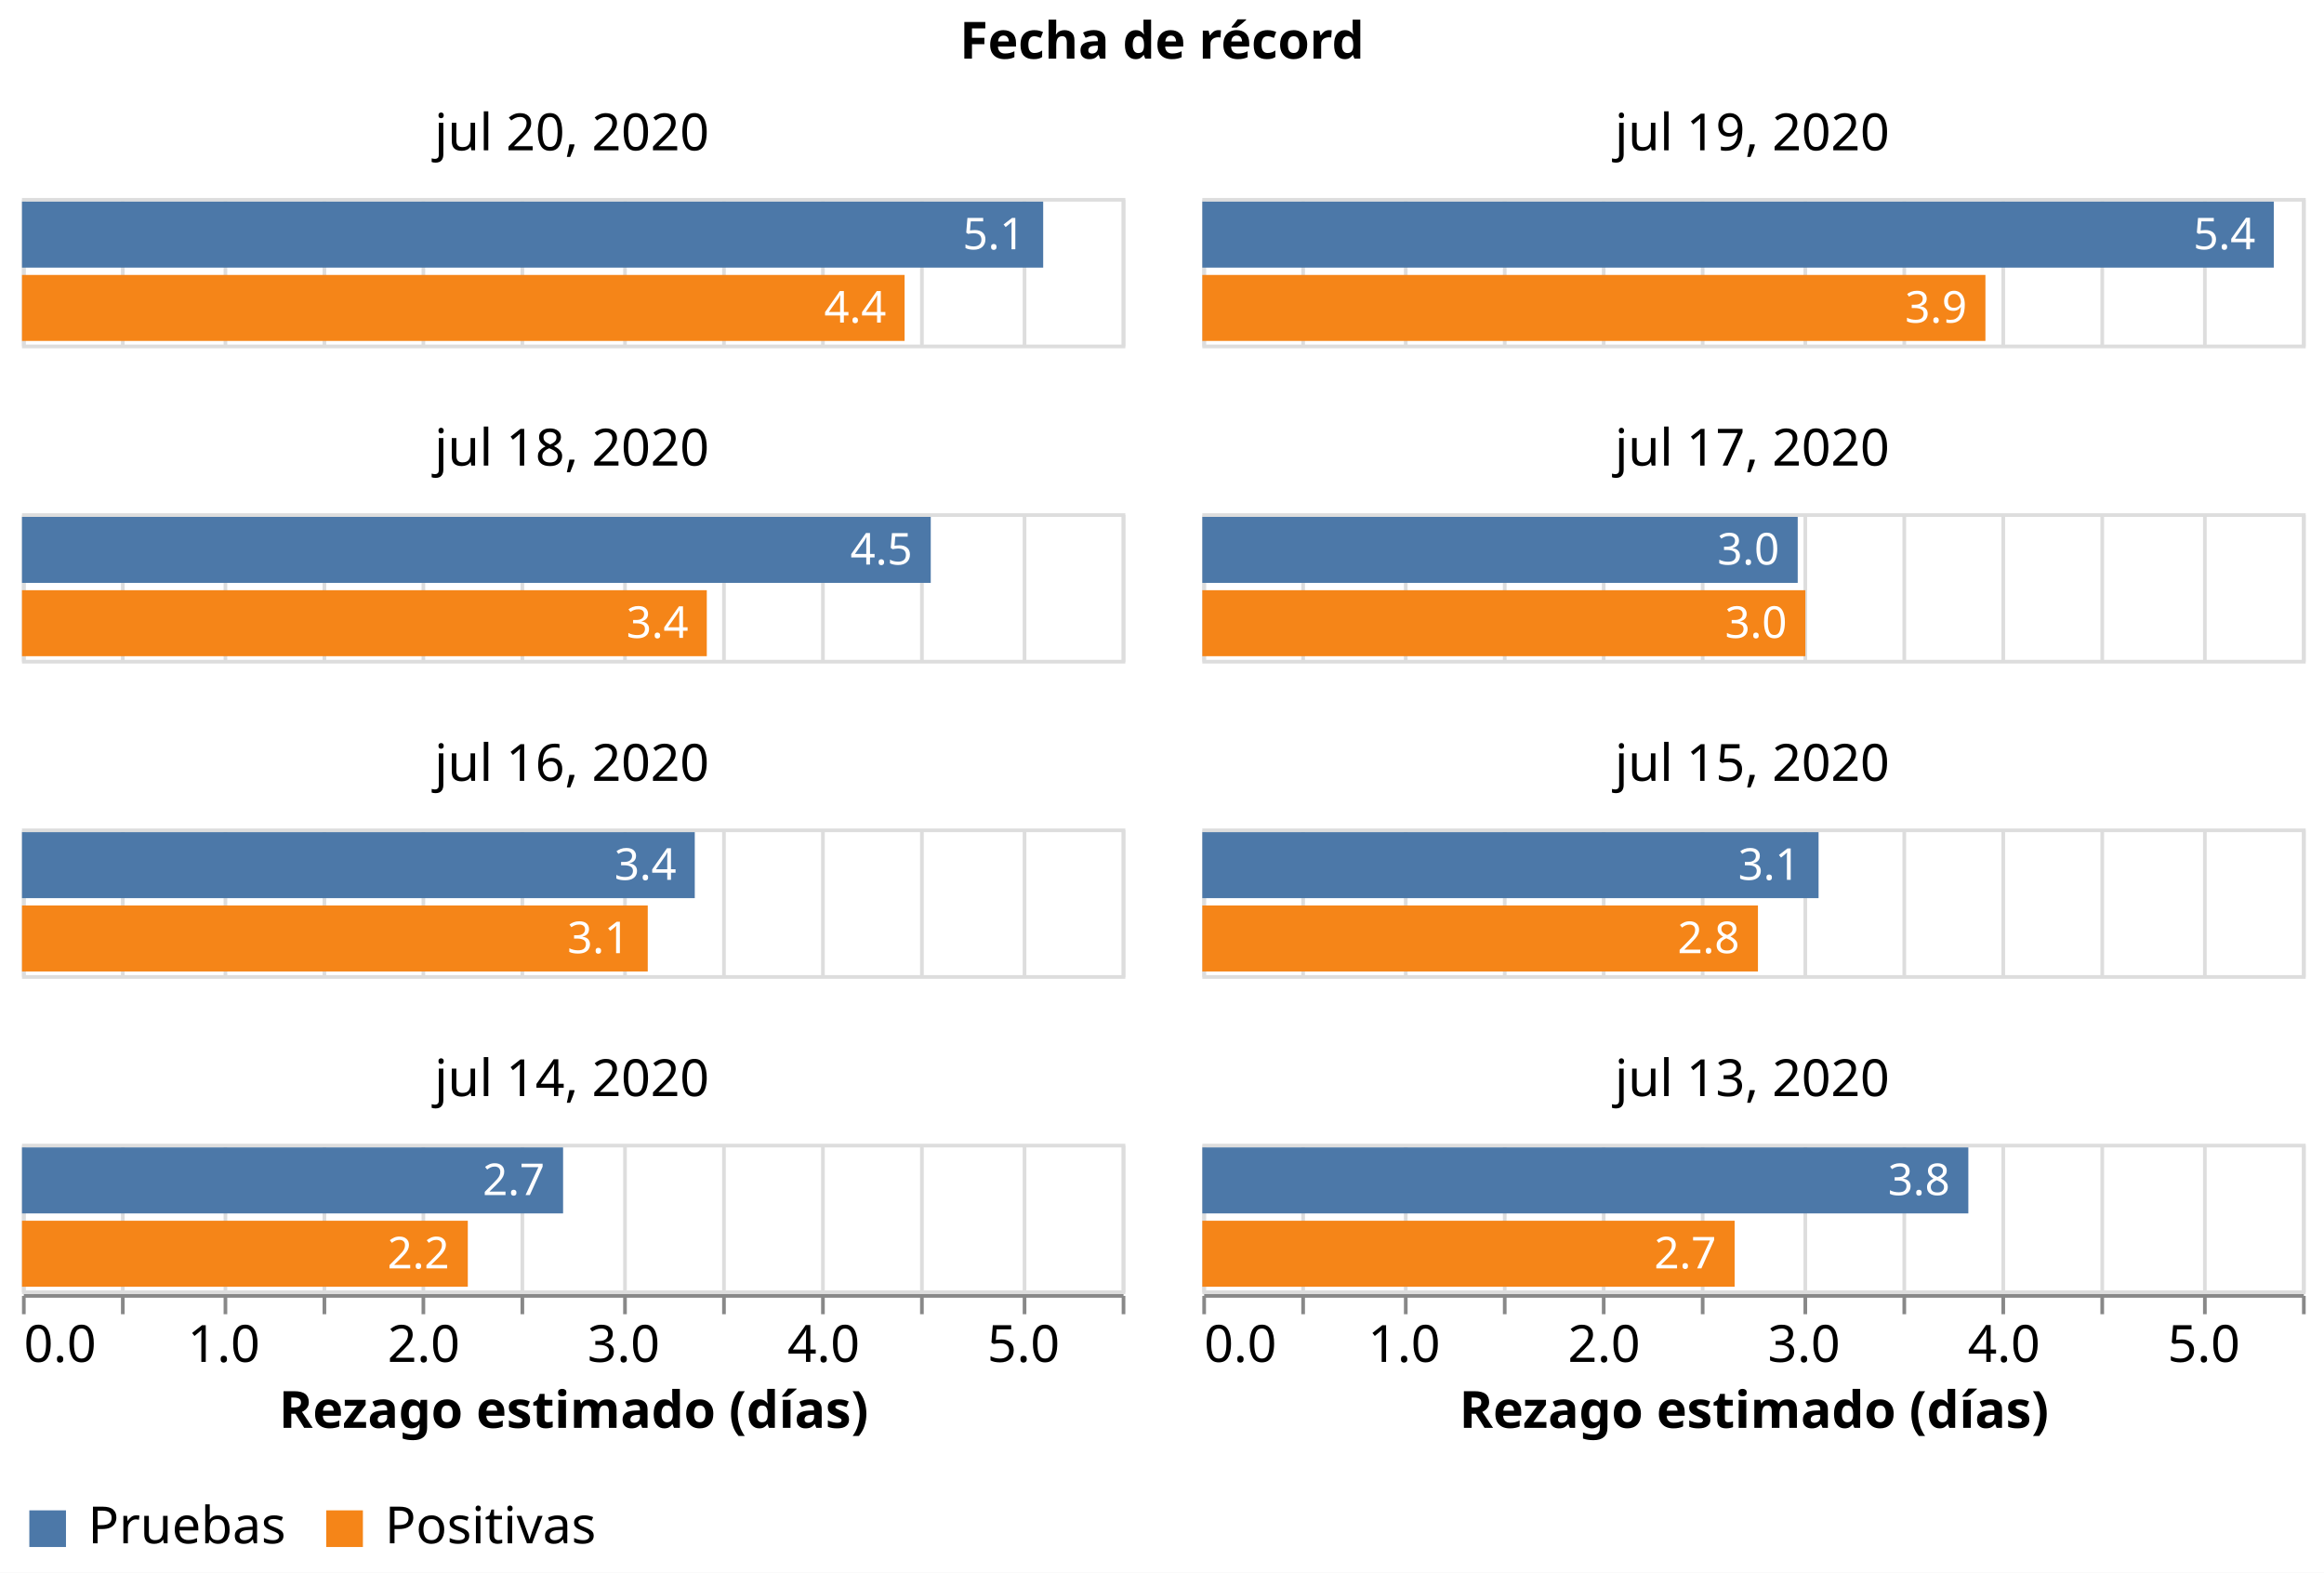
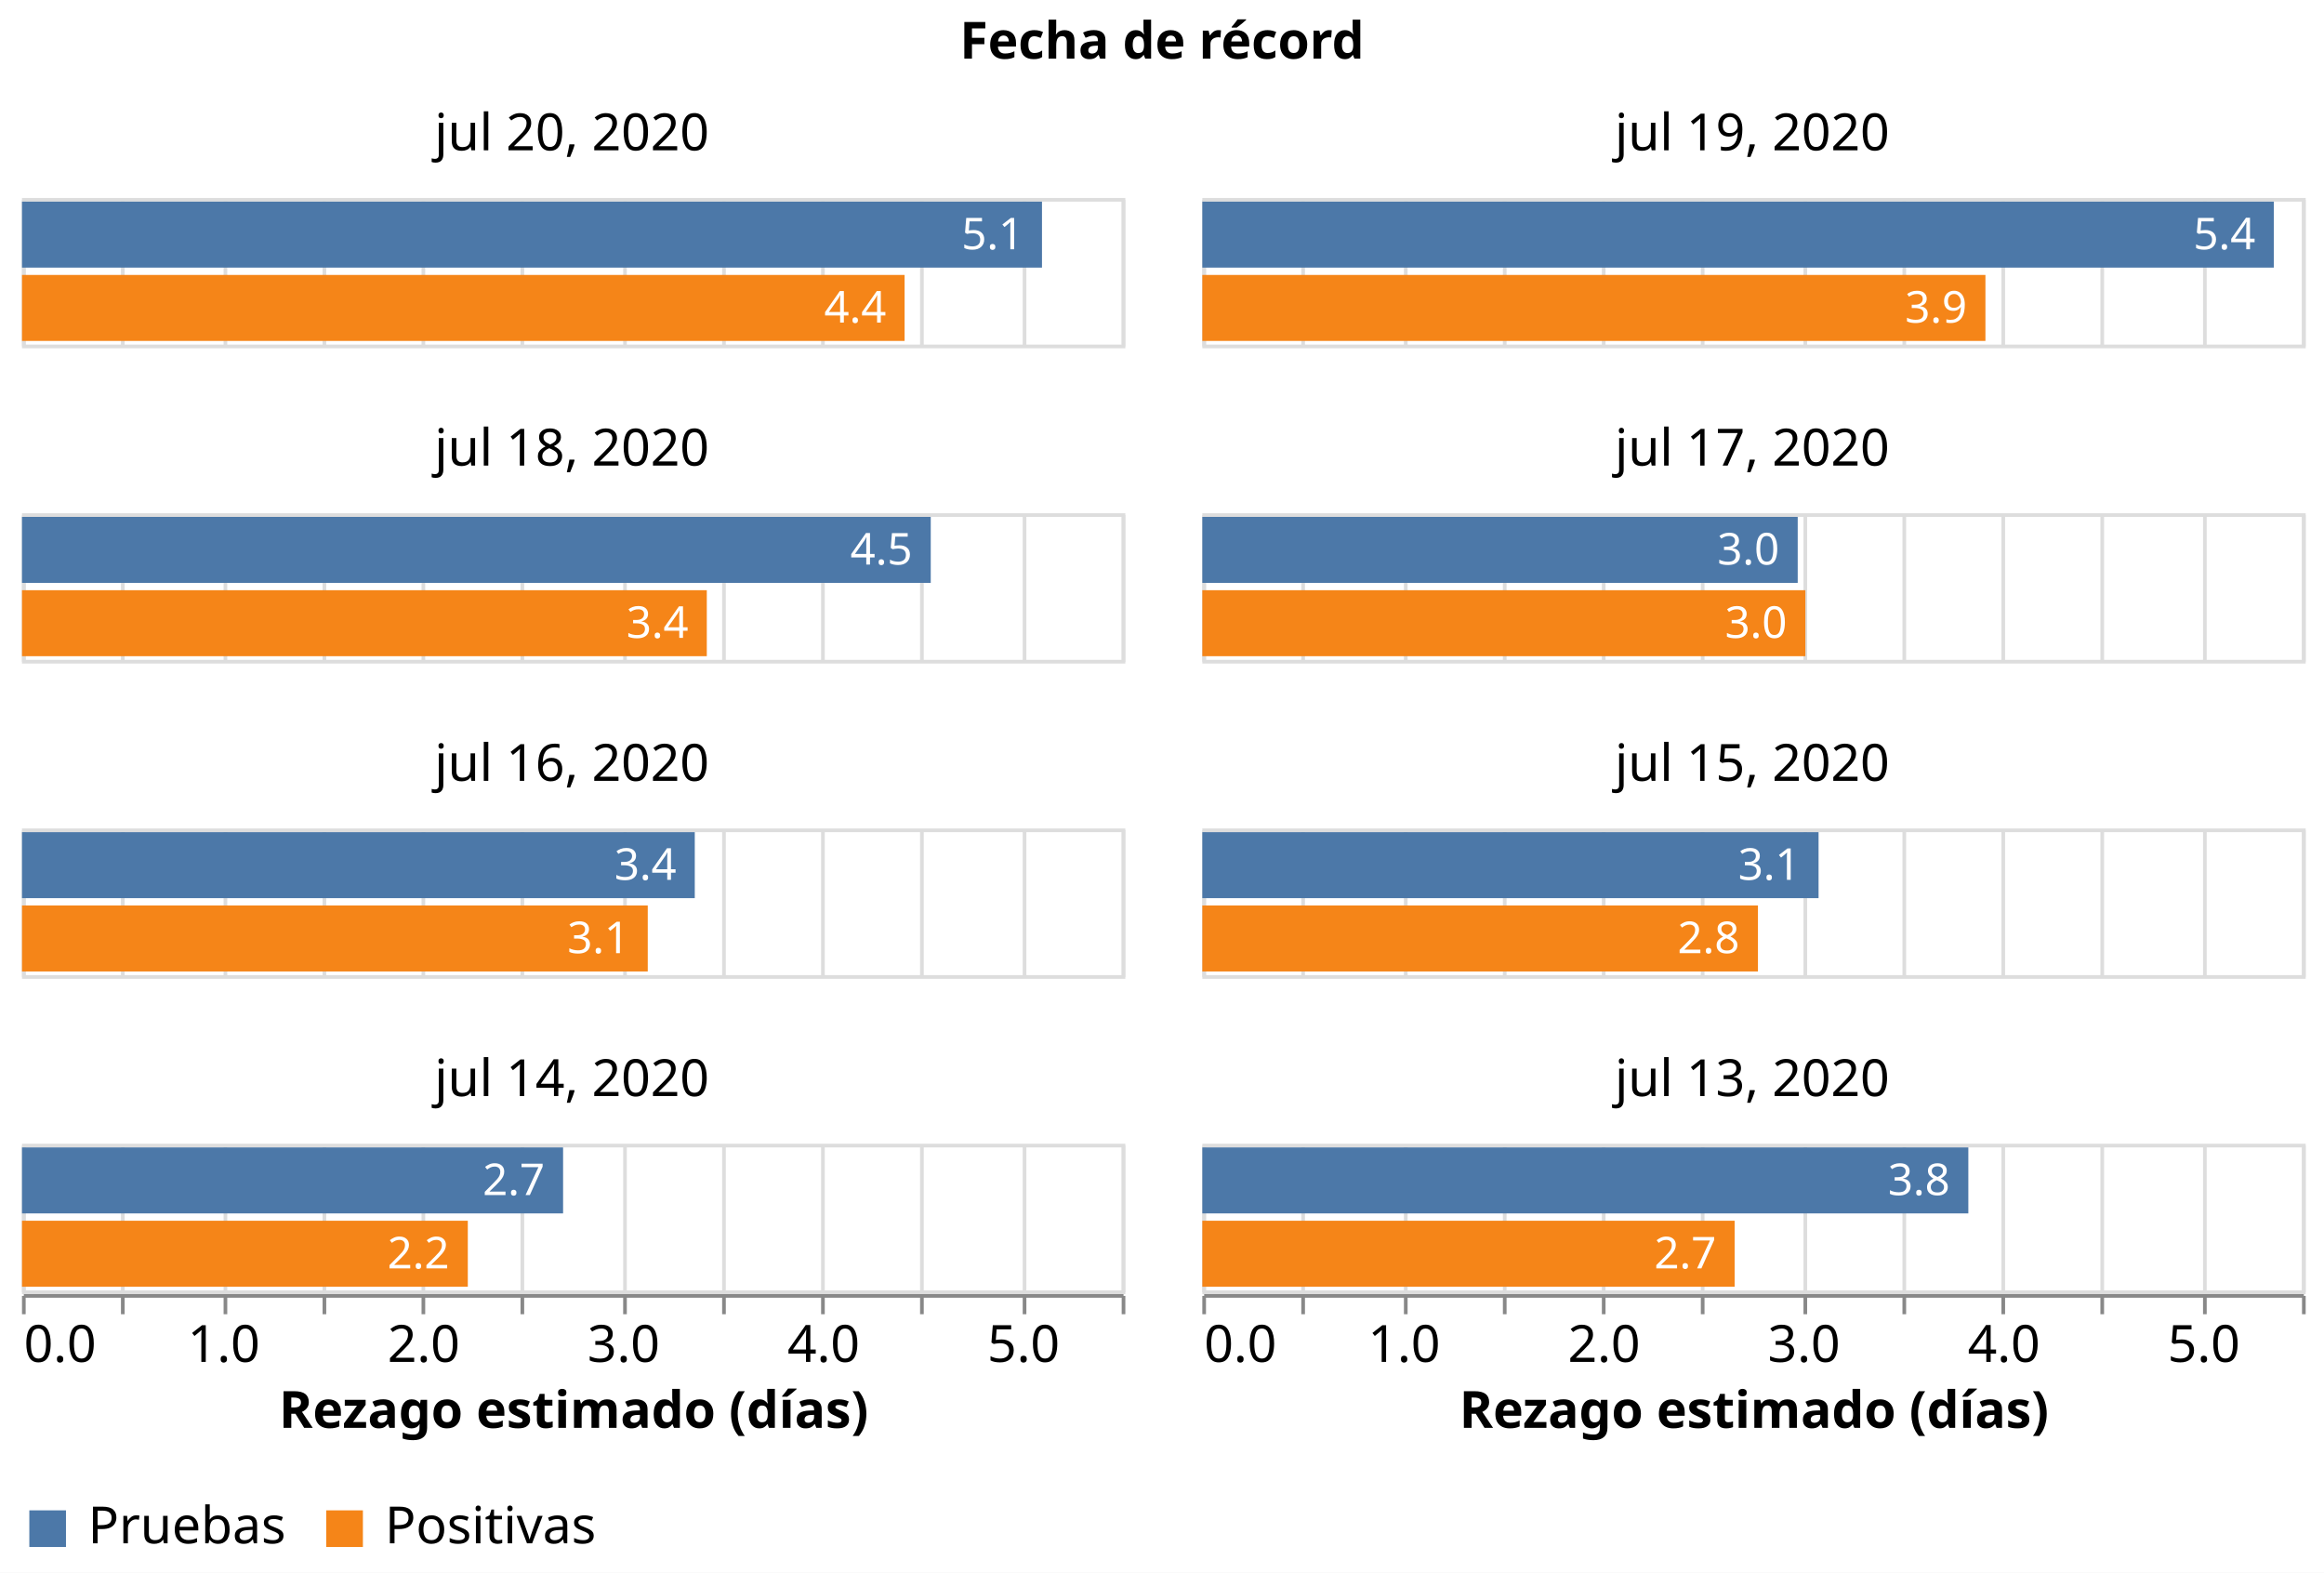
<svg xmlns="http://www.w3.org/2000/svg" class="marks" width="634" height="429" viewBox="0 0 634 429" version="1.1">
  <rect width="634" height="429" style="fill: white;" />
  <g transform="translate(6,54)">
    <g class="mark-group role-frame root">
      <g transform="translate(0,0)">
        <path class="background" d="M0,0h0v0h0Z" style="fill: none;" />
        <g>
          <g class="mark-group role-column-title facet-title">
            <g transform="translate(311,-25)">
              <path class="background" d="M0,0h0v0h0Z" style="fill: none;" />
              <g>
                <g class="mark-group role-title">
                  <g transform="translate(0,-24)">
                    <path class="background" d="M0,0h0v0h0Z" style="pointer-events: none; fill: none;" />
                    <g>
                      <g class="mark-text role-title-text" style="pointer-events: none;">
                        <text text-anchor="middle" transform="translate(0,11)" style="font-family: sans-serif; font-size: 14px; font-weight: bold; fill: #000; opacity: 1;">Fecha de récord</text>
                      </g>
                    </g>
                    <path class="foreground" d="" style="pointer-events: none; display: none; fill: none;" />
                  </g>
                </g>
              </g>
              <path class="foreground" d="" style="display: none; fill: none;" />
            </g>
          </g>
          <g class="mark-group role-column-footer column_footer">
            <g transform="translate(0,299)">
              <path class="background" d="M0,0h300v0h-300Z" style="fill: none;" />
              <g>
                <g class="mark-group role-axis">
                  <g transform="translate(0.5,0.5)">
                    <path class="background" d="M0,0h0v0h0Z" style="pointer-events: none; fill: none;" />
                    <g>
                      <g class="mark-rule role-axis-tick" style="pointer-events: none;">
                        <line transform="translate(0,0)" x2="0" y2="5" style="fill: none; stroke: #888; stroke-width: 1; opacity: 1;" />
                        <line transform="translate(27,0)" x2="0" y2="5" style="fill: none; stroke: #888; stroke-width: 1; opacity: 1;" />
                        <line transform="translate(55,0)" x2="0" y2="5" style="fill: none; stroke: #888; stroke-width: 1; opacity: 1;" />
                        <line transform="translate(82,0)" x2="0" y2="5" style="fill: none; stroke: #888; stroke-width: 1; opacity: 1;" />
                        <line transform="translate(109,0)" x2="0" y2="5" style="fill: none; stroke: #888; stroke-width: 1; opacity: 1;" />
                        <line transform="translate(136,0)" x2="0" y2="5" style="fill: none; stroke: #888; stroke-width: 1; opacity: 1;" />
                        <line transform="translate(164,0)" x2="0" y2="5" style="fill: none; stroke: #888; stroke-width: 1; opacity: 1;" />
                        <line transform="translate(191,0)" x2="0" y2="5" style="fill: none; stroke: #888; stroke-width: 1; opacity: 1;" />
                        <line transform="translate(218,0)" x2="0" y2="5" style="fill: none; stroke: #888; stroke-width: 1; opacity: 1;" />
                        <line transform="translate(245,0)" x2="0" y2="5" style="fill: none; stroke: #888; stroke-width: 1; opacity: 1;" />
                        <line transform="translate(273,0)" x2="0" y2="5" style="fill: none; stroke: #888; stroke-width: 1; opacity: 1;" />
                        <line transform="translate(300,0)" x2="0" y2="5" style="fill: none; stroke: #888; stroke-width: 1; opacity: 1;" />
                      </g>
                      <g class="mark-text role-axis-label" style="pointer-events: none;">
                        <text text-anchor="start" transform="translate(0,18)" style="font-family: sans-serif; font-size: 14px; fill: #000; opacity: 1;">0.0</text>
                        <text text-anchor="middle" transform="translate(27.27273,18)" style="font-family: sans-serif; font-size: 14px; fill: #000; opacity: 0;">0.5</text>
                        <text text-anchor="middle" transform="translate(54.54545,18)" style="font-family: sans-serif; font-size: 14px; fill: #000; opacity: 1;">1.0</text>
                        <text text-anchor="middle" transform="translate(81.81818,18)" style="font-family: sans-serif; font-size: 14px; fill: #000; opacity: 0;">1.5</text>
                        <text text-anchor="middle" transform="translate(109.0909,18)" style="font-family: sans-serif; font-size: 14px; fill: #000; opacity: 1;">2.0</text>
                        <text text-anchor="middle" transform="translate(136.3636,18)" style="font-family: sans-serif; font-size: 14px; fill: #000; opacity: 0;">2.5</text>
                        <text text-anchor="middle" transform="translate(163.6364,18)" style="font-family: sans-serif; font-size: 14px; fill: #000; opacity: 1;">3.0</text>
                        <text text-anchor="middle" transform="translate(190.9091,18)" style="font-family: sans-serif; font-size: 14px; fill: #000; opacity: 0;">3.5</text>
                        <text text-anchor="middle" transform="translate(218.1818,18)" style="font-family: sans-serif; font-size: 14px; fill: #000; opacity: 1;">4.0</text>
                        <text text-anchor="middle" transform="translate(245.4545,18)" style="font-family: sans-serif; font-size: 14px; fill: #000; opacity: 0;">4.5</text>
                        <text text-anchor="middle" transform="translate(272.7273,18)" style="font-family: sans-serif; font-size: 14px; fill: #000; opacity: 1;">5.0</text>
                        <text text-anchor="end" transform="translate(300,18)" style="font-family: sans-serif; font-size: 14px; fill: #000; opacity: 0;">5.5</text>
                      </g>
                      <g class="mark-rule role-axis-domain" style="pointer-events: none;">
                        <line transform="translate(0,0)" x2="300" y2="0" style="fill: none; stroke: #888; stroke-width: 1; opacity: 1;" />
                      </g>
                      <g class="mark-text role-axis-title" style="pointer-events: none;">
                        <text text-anchor="middle" transform="translate(150,36)" style="font-family: sans-serif; font-size: 14px; font-weight: bold; fill: #000; opacity: 1;">Rezago estimado (días)</text>
                      </g>
                    </g>
                    <path class="foreground" d="" style="pointer-events: none; display: none; fill: none;" />
                  </g>
                </g>
              </g>
              <path class="foreground" d="" style="display: none; fill: none;" />
            </g>
            <g transform="translate(322,299)">
              <path class="background" d="M0,0h300v0h-300Z" style="fill: none;" />
              <g>
                <g class="mark-group role-axis">
                  <g transform="translate(0.5,0.5)">
                    <path class="background" d="M0,0h0v0h0Z" style="pointer-events: none; fill: none;" />
                    <g>
                      <g class="mark-rule role-axis-tick" style="pointer-events: none;">
                        <line transform="translate(0,0)" x2="0" y2="5" style="fill: none; stroke: #888; stroke-width: 1; opacity: 1;" />
                        <line transform="translate(27,0)" x2="0" y2="5" style="fill: none; stroke: #888; stroke-width: 1; opacity: 1;" />
                        <line transform="translate(55,0)" x2="0" y2="5" style="fill: none; stroke: #888; stroke-width: 1; opacity: 1;" />
                        <line transform="translate(82,0)" x2="0" y2="5" style="fill: none; stroke: #888; stroke-width: 1; opacity: 1;" />
                        <line transform="translate(109,0)" x2="0" y2="5" style="fill: none; stroke: #888; stroke-width: 1; opacity: 1;" />
                        <line transform="translate(136,0)" x2="0" y2="5" style="fill: none; stroke: #888; stroke-width: 1; opacity: 1;" />
                        <line transform="translate(164,0)" x2="0" y2="5" style="fill: none; stroke: #888; stroke-width: 1; opacity: 1;" />
                        <line transform="translate(191,0)" x2="0" y2="5" style="fill: none; stroke: #888; stroke-width: 1; opacity: 1;" />
                        <line transform="translate(218,0)" x2="0" y2="5" style="fill: none; stroke: #888; stroke-width: 1; opacity: 1;" />
                        <line transform="translate(245,0)" x2="0" y2="5" style="fill: none; stroke: #888; stroke-width: 1; opacity: 1;" />
                        <line transform="translate(273,0)" x2="0" y2="5" style="fill: none; stroke: #888; stroke-width: 1; opacity: 1;" />
                        <line transform="translate(300,0)" x2="0" y2="5" style="fill: none; stroke: #888; stroke-width: 1; opacity: 1;" />
                      </g>
                      <g class="mark-text role-axis-label" style="pointer-events: none;">
                        <text text-anchor="start" transform="translate(0,18)" style="font-family: sans-serif; font-size: 14px; fill: #000; opacity: 1;">0.0</text>
                        <text text-anchor="middle" transform="translate(27.27273,18)" style="font-family: sans-serif; font-size: 14px; fill: #000; opacity: 0;">0.5</text>
                        <text text-anchor="middle" transform="translate(54.54545,18)" style="font-family: sans-serif; font-size: 14px; fill: #000; opacity: 1;">1.0</text>
                        <text text-anchor="middle" transform="translate(81.81818,18)" style="font-family: sans-serif; font-size: 14px; fill: #000; opacity: 0;">1.5</text>
                        <text text-anchor="middle" transform="translate(109.0909,18)" style="font-family: sans-serif; font-size: 14px; fill: #000; opacity: 1;">2.0</text>
                        <text text-anchor="middle" transform="translate(136.3636,18)" style="font-family: sans-serif; font-size: 14px; fill: #000; opacity: 0;">2.5</text>
                        <text text-anchor="middle" transform="translate(163.6364,18)" style="font-family: sans-serif; font-size: 14px; fill: #000; opacity: 1;">3.0</text>
                        <text text-anchor="middle" transform="translate(190.9091,18)" style="font-family: sans-serif; font-size: 14px; fill: #000; opacity: 0;">3.5</text>
                        <text text-anchor="middle" transform="translate(218.1818,18)" style="font-family: sans-serif; font-size: 14px; fill: #000; opacity: 1;">4.0</text>
                        <text text-anchor="middle" transform="translate(245.4545,18)" style="font-family: sans-serif; font-size: 14px; fill: #000; opacity: 0;">4.5</text>
                        <text text-anchor="middle" transform="translate(272.7273,18)" style="font-family: sans-serif; font-size: 14px; fill: #000; opacity: 1;">5.0</text>
                        <text text-anchor="end" transform="translate(300,18)" style="font-family: sans-serif; font-size: 14px; fill: #000; opacity: 0;">5.5</text>
                      </g>
                      <g class="mark-rule role-axis-domain" style="pointer-events: none;">
                        <line transform="translate(0,0)" x2="300" y2="0" style="fill: none; stroke: #888; stroke-width: 1; opacity: 1;" />
                      </g>
                      <g class="mark-text role-axis-title" style="pointer-events: none;">
                        <text text-anchor="middle" transform="translate(150,36)" style="font-family: sans-serif; font-size: 14px; font-weight: bold; fill: #000; opacity: 1;">Rezago estimado (días)</text>
                      </g>
                    </g>
                    <path class="foreground" d="" style="pointer-events: none; display: none; fill: none;" />
                  </g>
                </g>
              </g>
              <path class="foreground" d="" style="display: none; fill: none;" />
            </g>
          </g>
          <g class="mark-group role-scope cell">
            <g transform="translate(0,0)">
              <path class="background" d="M0.5,0.5h300v40h-300Z" style="fill: none; stroke: #ddd;" />
              <g>
                <g class="mark-group role-axis">
                  <g transform="translate(0.5,40.5)">
                    <path class="background" d="M0,0h0v0h0Z" style="pointer-events: none; fill: none;" />
                    <g>
                      <g class="mark-rule role-axis-grid" style="pointer-events: none;">
                        <line transform="translate(0,0)" x2="0" y2="-40" style="fill: none; stroke: #ddd; stroke-width: 1; opacity: 1;" />
                        <line transform="translate(27,0)" x2="0" y2="-40" style="fill: none; stroke: #ddd; stroke-width: 1; opacity: 1;" />
                        <line transform="translate(55,0)" x2="0" y2="-40" style="fill: none; stroke: #ddd; stroke-width: 1; opacity: 1;" />
                        <line transform="translate(82,0)" x2="0" y2="-40" style="fill: none; stroke: #ddd; stroke-width: 1; opacity: 1;" />
                        <line transform="translate(109,0)" x2="0" y2="-40" style="fill: none; stroke: #ddd; stroke-width: 1; opacity: 1;" />
                        <line transform="translate(136,0)" x2="0" y2="-40" style="fill: none; stroke: #ddd; stroke-width: 1; opacity: 1;" />
                        <line transform="translate(164,0)" x2="0" y2="-40" style="fill: none; stroke: #ddd; stroke-width: 1; opacity: 1;" />
                        <line transform="translate(191,0)" x2="0" y2="-40" style="fill: none; stroke: #ddd; stroke-width: 1; opacity: 1;" />
                        <line transform="translate(218,0)" x2="0" y2="-40" style="fill: none; stroke: #ddd; stroke-width: 1; opacity: 1;" />
                        <line transform="translate(245,0)" x2="0" y2="-40" style="fill: none; stroke: #ddd; stroke-width: 1; opacity: 1;" />
                        <line transform="translate(273,0)" x2="0" y2="-40" style="fill: none; stroke: #ddd; stroke-width: 1; opacity: 1;" />
                        <line transform="translate(300,0)" x2="0" y2="-40" style="fill: none; stroke: #ddd; stroke-width: 1; opacity: 1;" />
                      </g>
                    </g>
                    <path class="foreground" d="" style="pointer-events: none; display: none; fill: none;" />
                  </g>
                </g>
                <g class="mark-rect role-mark child_layer_0_marks">
-                   <path d="M0,1h278.587v18h-278.587Z" style="fill: #4c78a8;" />
+                   <path d="M0,1h278.26v18h-278.26Z" style="fill: #4c78a8;" />
                  <path d="M0,21h240.779v18h-240.779Z" style="fill: #f58518;" />
                </g>
                <g class="mark-text role-mark child_layer_1_marks">
-                   <text text-anchor="end" transform="translate(273.587,14)" style="font-family: sans-serif; font-size: 12px; fill: white;">5.1</text>
+                   <text text-anchor="end" transform="translate(273.2599,14)" style="font-family: sans-serif; font-size: 12px; fill: white;">5.1</text>
                  <text text-anchor="end" transform="translate(235.7792,34)" style="font-family: sans-serif; font-size: 12px; fill: white;">4.4</text>
                </g>
                <g class="mark-group role-title">
                  <g transform="translate(150,-24)">
                    <path class="background" d="M0,0h0v0h0Z" style="pointer-events: none; fill: none;" />
                    <g>
                      <g class="mark-text role-title-text" style="pointer-events: none;">
                        <text text-anchor="middle" transform="translate(0,11)" style="font-family: sans-serif; font-size: 14px; fill: #000; opacity: 1;">jul 20, 2020</text>
                      </g>
                    </g>
                    <path class="foreground" d="" style="pointer-events: none; display: none; fill: none;" />
                  </g>
                </g>
              </g>
              <path class="foreground" d="" style="display: none; fill: none;" />
            </g>
            <g transform="translate(322,0)">
              <path class="background" d="M0.5,0.5h300v40h-300Z" style="fill: none; stroke: #ddd;" />
              <g>
                <g class="mark-group role-axis">
                  <g transform="translate(0.5,40.5)">
                    <path class="background" d="M0,0h0v0h0Z" style="pointer-events: none; fill: none;" />
                    <g>
                      <g class="mark-rule role-axis-grid" style="pointer-events: none;">
                        <line transform="translate(0,0)" x2="0" y2="-40" style="fill: none; stroke: #ddd; stroke-width: 1; opacity: 1;" />
                        <line transform="translate(27,0)" x2="0" y2="-40" style="fill: none; stroke: #ddd; stroke-width: 1; opacity: 1;" />
                        <line transform="translate(55,0)" x2="0" y2="-40" style="fill: none; stroke: #ddd; stroke-width: 1; opacity: 1;" />
                        <line transform="translate(82,0)" x2="0" y2="-40" style="fill: none; stroke: #ddd; stroke-width: 1; opacity: 1;" />
                        <line transform="translate(109,0)" x2="0" y2="-40" style="fill: none; stroke: #ddd; stroke-width: 1; opacity: 1;" />
                        <line transform="translate(136,0)" x2="0" y2="-40" style="fill: none; stroke: #ddd; stroke-width: 1; opacity: 1;" />
                        <line transform="translate(164,0)" x2="0" y2="-40" style="fill: none; stroke: #ddd; stroke-width: 1; opacity: 1;" />
                        <line transform="translate(191,0)" x2="0" y2="-40" style="fill: none; stroke: #ddd; stroke-width: 1; opacity: 1;" />
                        <line transform="translate(218,0)" x2="0" y2="-40" style="fill: none; stroke: #ddd; stroke-width: 1; opacity: 1;" />
                        <line transform="translate(245,0)" x2="0" y2="-40" style="fill: none; stroke: #ddd; stroke-width: 1; opacity: 1;" />
                        <line transform="translate(273,0)" x2="0" y2="-40" style="fill: none; stroke: #ddd; stroke-width: 1; opacity: 1;" />
                        <line transform="translate(300,0)" x2="0" y2="-40" style="fill: none; stroke: #ddd; stroke-width: 1; opacity: 1;" />
                      </g>
                    </g>
                    <path class="foreground" d="" style="pointer-events: none; display: none; fill: none;" />
                  </g>
                </g>
                <g class="mark-rect role-mark child_layer_0_marks">
                  <path d="M0,1h292.304v18h-292.304Z" style="fill: #4c78a8;" />
                  <path d="M0,21h213.636v18h-213.636Z" style="fill: #f58518;" />
                </g>
                <g class="mark-text role-mark child_layer_1_marks">
                  <text text-anchor="end" transform="translate(287.3042,14)" style="font-family: sans-serif; font-size: 12px; fill: white;">5.4</text>
                  <text text-anchor="end" transform="translate(208.6364,34)" style="font-family: sans-serif; font-size: 12px; fill: white;">3.9</text>
                </g>
                <g class="mark-group role-title">
                  <g transform="translate(150,-24)">
                    <path class="background" d="M0,0h0v0h0Z" style="pointer-events: none; fill: none;" />
                    <g>
                      <g class="mark-text role-title-text" style="pointer-events: none;">
                        <text text-anchor="middle" transform="translate(0,11)" style="font-family: sans-serif; font-size: 14px; fill: #000; opacity: 1;">jul 19, 2020</text>
                      </g>
                    </g>
                    <path class="foreground" d="" style="pointer-events: none; display: none; fill: none;" />
                  </g>
                </g>
              </g>
              <path class="foreground" d="" style="display: none; fill: none;" />
            </g>
            <g transform="translate(0,86)">
              <path class="background" d="M0.5,0.5h300v40h-300Z" style="fill: none; stroke: #ddd;" />
              <g>
                <g class="mark-group role-axis">
                  <g transform="translate(0.5,40.5)">
                    <path class="background" d="M0,0h0v0h0Z" style="pointer-events: none; fill: none;" />
                    <g>
                      <g class="mark-rule role-axis-grid" style="pointer-events: none;">
                        <line transform="translate(0,0)" x2="0" y2="-40" style="fill: none; stroke: #ddd; stroke-width: 1; opacity: 1;" />
                        <line transform="translate(27,0)" x2="0" y2="-40" style="fill: none; stroke: #ddd; stroke-width: 1; opacity: 1;" />
                        <line transform="translate(55,0)" x2="0" y2="-40" style="fill: none; stroke: #ddd; stroke-width: 1; opacity: 1;" />
                        <line transform="translate(82,0)" x2="0" y2="-40" style="fill: none; stroke: #ddd; stroke-width: 1; opacity: 1;" />
                        <line transform="translate(109,0)" x2="0" y2="-40" style="fill: none; stroke: #ddd; stroke-width: 1; opacity: 1;" />
                        <line transform="translate(136,0)" x2="0" y2="-40" style="fill: none; stroke: #ddd; stroke-width: 1; opacity: 1;" />
                        <line transform="translate(164,0)" x2="0" y2="-40" style="fill: none; stroke: #ddd; stroke-width: 1; opacity: 1;" />
                        <line transform="translate(191,0)" x2="0" y2="-40" style="fill: none; stroke: #ddd; stroke-width: 1; opacity: 1;" />
                        <line transform="translate(218,0)" x2="0" y2="-40" style="fill: none; stroke: #ddd; stroke-width: 1; opacity: 1;" />
                        <line transform="translate(245,0)" x2="0" y2="-40" style="fill: none; stroke: #ddd; stroke-width: 1; opacity: 1;" />
                        <line transform="translate(273,0)" x2="0" y2="-40" style="fill: none; stroke: #ddd; stroke-width: 1; opacity: 1;" />
                        <line transform="translate(300,0)" x2="0" y2="-40" style="fill: none; stroke: #ddd; stroke-width: 1; opacity: 1;" />
                      </g>
                    </g>
                    <path class="foreground" d="" style="pointer-events: none; display: none; fill: none;" />
                  </g>
                </g>
                <g class="mark-rect role-mark child_layer_0_marks">
                  <path d="M0,1h247.913v18h-247.913Z" style="fill: #4c78a8;" />
                  <path d="M0,21h186.818v18h-186.818Z" style="fill: #f58518;" />
                </g>
                <g class="mark-text role-mark child_layer_1_marks">
                  <text text-anchor="end" transform="translate(242.9129,14)" style="font-family: sans-serif; font-size: 12px; fill: white;">4.5</text>
                  <text text-anchor="end" transform="translate(181.8182,34)" style="font-family: sans-serif; font-size: 12px; fill: white;">3.4</text>
                </g>
                <g class="mark-group role-title">
                  <g transform="translate(150,-24)">
                    <path class="background" d="M0,0h0v0h0Z" style="pointer-events: none; fill: none;" />
                    <g>
                      <g class="mark-text role-title-text" style="pointer-events: none;">
                        <text text-anchor="middle" transform="translate(0,11)" style="font-family: sans-serif; font-size: 14px; fill: #000; opacity: 1;">jul 18, 2020</text>
                      </g>
                    </g>
                    <path class="foreground" d="" style="pointer-events: none; display: none; fill: none;" />
                  </g>
                </g>
              </g>
              <path class="foreground" d="" style="display: none; fill: none;" />
            </g>
            <g transform="translate(322,86)">
              <path class="background" d="M0.5,0.5h300v40h-300Z" style="fill: none; stroke: #ddd;" />
              <g>
                <g class="mark-group role-axis">
                  <g transform="translate(0.5,40.5)">
                    <path class="background" d="M0,0h0v0h0Z" style="pointer-events: none; fill: none;" />
                    <g>
                      <g class="mark-rule role-axis-grid" style="pointer-events: none;">
                        <line transform="translate(0,0)" x2="0" y2="-40" style="fill: none; stroke: #ddd; stroke-width: 1; opacity: 1;" />
                        <line transform="translate(27,0)" x2="0" y2="-40" style="fill: none; stroke: #ddd; stroke-width: 1; opacity: 1;" />
                        <line transform="translate(55,0)" x2="0" y2="-40" style="fill: none; stroke: #ddd; stroke-width: 1; opacity: 1;" />
                        <line transform="translate(82,0)" x2="0" y2="-40" style="fill: none; stroke: #ddd; stroke-width: 1; opacity: 1;" />
                        <line transform="translate(109,0)" x2="0" y2="-40" style="fill: none; stroke: #ddd; stroke-width: 1; opacity: 1;" />
                        <line transform="translate(136,0)" x2="0" y2="-40" style="fill: none; stroke: #ddd; stroke-width: 1; opacity: 1;" />
                        <line transform="translate(164,0)" x2="0" y2="-40" style="fill: none; stroke: #ddd; stroke-width: 1; opacity: 1;" />
                        <line transform="translate(191,0)" x2="0" y2="-40" style="fill: none; stroke: #ddd; stroke-width: 1; opacity: 1;" />
                        <line transform="translate(218,0)" x2="0" y2="-40" style="fill: none; stroke: #ddd; stroke-width: 1; opacity: 1;" />
                        <line transform="translate(245,0)" x2="0" y2="-40" style="fill: none; stroke: #ddd; stroke-width: 1; opacity: 1;" />
                        <line transform="translate(273,0)" x2="0" y2="-40" style="fill: none; stroke: #ddd; stroke-width: 1; opacity: 1;" />
                        <line transform="translate(300,0)" x2="0" y2="-40" style="fill: none; stroke: #ddd; stroke-width: 1; opacity: 1;" />
                      </g>
                    </g>
                    <path class="foreground" d="" style="pointer-events: none; display: none; fill: none;" />
                  </g>
                </g>
                <g class="mark-rect role-mark child_layer_0_marks">
                  <path d="M0,1h162.427v18h-162.427Z" style="fill: #4c78a8;" />
                  <path d="M0,21h164.513v18h-164.513Z" style="fill: #f58518;" />
                </g>
                <g class="mark-text role-mark child_layer_1_marks">
                  <text text-anchor="end" transform="translate(157.4265,14)" style="font-family: sans-serif; font-size: 12px; fill: white;">3.0</text>
                  <text text-anchor="end" transform="translate(159.5133,34)" style="font-family: sans-serif; font-size: 12px; fill: white;">3.0</text>
                </g>
                <g class="mark-group role-title">
                  <g transform="translate(150,-24)">
                    <path class="background" d="M0,0h0v0h0Z" style="pointer-events: none; fill: none;" />
                    <g>
                      <g class="mark-text role-title-text" style="pointer-events: none;">
                        <text text-anchor="middle" transform="translate(0,11)" style="font-family: sans-serif; font-size: 14px; fill: #000; opacity: 1;">jul 17, 2020</text>
                      </g>
                    </g>
                    <path class="foreground" d="" style="pointer-events: none; display: none; fill: none;" />
                  </g>
                </g>
              </g>
              <path class="foreground" d="" style="display: none; fill: none;" />
            </g>
            <g transform="translate(0,172)">
              <path class="background" d="M0.5,0.5h300v40h-300Z" style="fill: none; stroke: #ddd;" />
              <g>
                <g class="mark-group role-axis">
                  <g transform="translate(0.5,40.5)">
                    <path class="background" d="M0,0h0v0h0Z" style="pointer-events: none; fill: none;" />
                    <g>
                      <g class="mark-rule role-axis-grid" style="pointer-events: none;">
                        <line transform="translate(0,0)" x2="0" y2="-40" style="fill: none; stroke: #ddd; stroke-width: 1; opacity: 1;" />
                        <line transform="translate(27,0)" x2="0" y2="-40" style="fill: none; stroke: #ddd; stroke-width: 1; opacity: 1;" />
                        <line transform="translate(55,0)" x2="0" y2="-40" style="fill: none; stroke: #ddd; stroke-width: 1; opacity: 1;" />
                        <line transform="translate(82,0)" x2="0" y2="-40" style="fill: none; stroke: #ddd; stroke-width: 1; opacity: 1;" />
                        <line transform="translate(109,0)" x2="0" y2="-40" style="fill: none; stroke: #ddd; stroke-width: 1; opacity: 1;" />
                        <line transform="translate(136,0)" x2="0" y2="-40" style="fill: none; stroke: #ddd; stroke-width: 1; opacity: 1;" />
                        <line transform="translate(164,0)" x2="0" y2="-40" style="fill: none; stroke: #ddd; stroke-width: 1; opacity: 1;" />
                        <line transform="translate(191,0)" x2="0" y2="-40" style="fill: none; stroke: #ddd; stroke-width: 1; opacity: 1;" />
                        <line transform="translate(218,0)" x2="0" y2="-40" style="fill: none; stroke: #ddd; stroke-width: 1; opacity: 1;" />
                        <line transform="translate(245,0)" x2="0" y2="-40" style="fill: none; stroke: #ddd; stroke-width: 1; opacity: 1;" />
                        <line transform="translate(273,0)" x2="0" y2="-40" style="fill: none; stroke: #ddd; stroke-width: 1; opacity: 1;" />
                        <line transform="translate(300,0)" x2="0" y2="-40" style="fill: none; stroke: #ddd; stroke-width: 1; opacity: 1;" />
                      </g>
                    </g>
                    <path class="foreground" d="" style="pointer-events: none; display: none; fill: none;" />
                  </g>
                </g>
                <g class="mark-rect role-mark child_layer_0_marks">
                  <path d="M0,1h183.538v18h-183.538Z" style="fill: #4c78a8;" />
                  <path d="M0,21h170.711v18h-170.711Z" style="fill: #f58518;" />
                </g>
                <g class="mark-text role-mark child_layer_1_marks">
                  <text text-anchor="end" transform="translate(178.5379,14)" style="font-family: sans-serif; font-size: 12px; fill: white;">3.4</text>
                  <text text-anchor="end" transform="translate(165.7105,34)" style="font-family: sans-serif; font-size: 12px; fill: white;">3.1</text>
                </g>
                <g class="mark-group role-title">
                  <g transform="translate(150,-24)">
                    <path class="background" d="M0,0h0v0h0Z" style="pointer-events: none; fill: none;" />
                    <g>
                      <g class="mark-text role-title-text" style="pointer-events: none;">
                        <text text-anchor="middle" transform="translate(0,11)" style="font-family: sans-serif; font-size: 14px; fill: #000; opacity: 1;">jul 16, 2020</text>
                      </g>
                    </g>
                    <path class="foreground" d="" style="pointer-events: none; display: none; fill: none;" />
                  </g>
                </g>
              </g>
              <path class="foreground" d="" style="display: none; fill: none;" />
            </g>
            <g transform="translate(322,172)">
              <path class="background" d="M0.5,0.5h300v40h-300Z" style="fill: none; stroke: #ddd;" />
              <g>
                <g class="mark-group role-axis">
                  <g transform="translate(0.5,40.5)">
                    <path class="background" d="M0,0h0v0h0Z" style="pointer-events: none; fill: none;" />
                    <g>
                      <g class="mark-rule role-axis-grid" style="pointer-events: none;">
                        <line transform="translate(0,0)" x2="0" y2="-40" style="fill: none; stroke: #ddd; stroke-width: 1; opacity: 1;" />
                        <line transform="translate(27,0)" x2="0" y2="-40" style="fill: none; stroke: #ddd; stroke-width: 1; opacity: 1;" />
                        <line transform="translate(55,0)" x2="0" y2="-40" style="fill: none; stroke: #ddd; stroke-width: 1; opacity: 1;" />
                        <line transform="translate(82,0)" x2="0" y2="-40" style="fill: none; stroke: #ddd; stroke-width: 1; opacity: 1;" />
                        <line transform="translate(109,0)" x2="0" y2="-40" style="fill: none; stroke: #ddd; stroke-width: 1; opacity: 1;" />
                        <line transform="translate(136,0)" x2="0" y2="-40" style="fill: none; stroke: #ddd; stroke-width: 1; opacity: 1;" />
                        <line transform="translate(164,0)" x2="0" y2="-40" style="fill: none; stroke: #ddd; stroke-width: 1; opacity: 1;" />
                        <line transform="translate(191,0)" x2="0" y2="-40" style="fill: none; stroke: #ddd; stroke-width: 1; opacity: 1;" />
                        <line transform="translate(218,0)" x2="0" y2="-40" style="fill: none; stroke: #ddd; stroke-width: 1; opacity: 1;" />
                        <line transform="translate(245,0)" x2="0" y2="-40" style="fill: none; stroke: #ddd; stroke-width: 1; opacity: 1;" />
                        <line transform="translate(273,0)" x2="0" y2="-40" style="fill: none; stroke: #ddd; stroke-width: 1; opacity: 1;" />
                        <line transform="translate(300,0)" x2="0" y2="-40" style="fill: none; stroke: #ddd; stroke-width: 1; opacity: 1;" />
                      </g>
                    </g>
                    <path class="foreground" d="" style="pointer-events: none; display: none; fill: none;" />
                  </g>
                </g>
                <g class="mark-rect role-mark child_layer_0_marks">
                  <path d="M0,1h168.114v18h-168.114Z" style="fill: #4c78a8;" />
                  <path d="M0,21h151.577v18h-151.577Z" style="fill: #f58518;" />
                </g>
                <g class="mark-text role-mark child_layer_1_marks">
                  <text text-anchor="end" transform="translate(163.1143,14)" style="font-family: sans-serif; font-size: 12px; fill: white;">3.1</text>
                  <text text-anchor="end" transform="translate(146.577,34)" style="font-family: sans-serif; font-size: 12px; fill: white;">2.8</text>
                </g>
                <g class="mark-group role-title">
                  <g transform="translate(150,-24)">
                    <path class="background" d="M0,0h0v0h0Z" style="pointer-events: none; fill: none;" />
                    <g>
                      <g class="mark-text role-title-text" style="pointer-events: none;">
                        <text text-anchor="middle" transform="translate(0,11)" style="font-family: sans-serif; font-size: 14px; fill: #000; opacity: 1;">jul 15, 2020</text>
                      </g>
                    </g>
                    <path class="foreground" d="" style="pointer-events: none; display: none; fill: none;" />
                  </g>
                </g>
              </g>
              <path class="foreground" d="" style="display: none; fill: none;" />
            </g>
            <g transform="translate(0,258)">
              <path class="background" d="M0.5,0.5h300v40h-300Z" style="fill: none; stroke: #ddd;" />
              <g>
                <g class="mark-group role-axis">
                  <g transform="translate(0.5,40.5)">
                    <path class="background" d="M0,0h0v0h0Z" style="pointer-events: none; fill: none;" />
                    <g>
                      <g class="mark-rule role-axis-grid" style="pointer-events: none;">
                        <line transform="translate(0,0)" x2="0" y2="-40" style="fill: none; stroke: #ddd; stroke-width: 1; opacity: 1;" />
                        <line transform="translate(27,0)" x2="0" y2="-40" style="fill: none; stroke: #ddd; stroke-width: 1; opacity: 1;" />
                        <line transform="translate(55,0)" x2="0" y2="-40" style="fill: none; stroke: #ddd; stroke-width: 1; opacity: 1;" />
                        <line transform="translate(82,0)" x2="0" y2="-40" style="fill: none; stroke: #ddd; stroke-width: 1; opacity: 1;" />
                        <line transform="translate(109,0)" x2="0" y2="-40" style="fill: none; stroke: #ddd; stroke-width: 1; opacity: 1;" />
                        <line transform="translate(136,0)" x2="0" y2="-40" style="fill: none; stroke: #ddd; stroke-width: 1; opacity: 1;" />
                        <line transform="translate(164,0)" x2="0" y2="-40" style="fill: none; stroke: #ddd; stroke-width: 1; opacity: 1;" />
                        <line transform="translate(191,0)" x2="0" y2="-40" style="fill: none; stroke: #ddd; stroke-width: 1; opacity: 1;" />
                        <line transform="translate(218,0)" x2="0" y2="-40" style="fill: none; stroke: #ddd; stroke-width: 1; opacity: 1;" />
                        <line transform="translate(245,0)" x2="0" y2="-40" style="fill: none; stroke: #ddd; stroke-width: 1; opacity: 1;" />
                        <line transform="translate(273,0)" x2="0" y2="-40" style="fill: none; stroke: #ddd; stroke-width: 1; opacity: 1;" />
                        <line transform="translate(300,0)" x2="0" y2="-40" style="fill: none; stroke: #ddd; stroke-width: 1; opacity: 1;" />
                      </g>
                    </g>
                    <path class="foreground" d="" style="pointer-events: none; display: none; fill: none;" />
                  </g>
                </g>
                <g class="mark-rect role-mark child_layer_0_marks">
                  <path d="M0,1h147.613v18h-147.613Z" style="fill: #4c78a8;" />
                  <path d="M0,21h121.62v18h-121.62Z" style="fill: #f58518;" />
                </g>
                <g class="mark-text role-mark child_layer_1_marks">
                  <text text-anchor="end" transform="translate(142.6133,14)" style="font-family: sans-serif; font-size: 12px; fill: white;">2.7</text>
                  <text text-anchor="end" transform="translate(116.6196,34)" style="font-family: sans-serif; font-size: 12px; fill: white;">2.2</text>
                </g>
                <g class="mark-group role-title">
                  <g transform="translate(150,-24)">
                    <path class="background" d="M0,0h0v0h0Z" style="pointer-events: none; fill: none;" />
                    <g>
                      <g class="mark-text role-title-text" style="pointer-events: none;">
                        <text text-anchor="middle" transform="translate(0,11)" style="font-family: sans-serif; font-size: 14px; fill: #000; opacity: 1;">jul 14, 2020</text>
                      </g>
                    </g>
                    <path class="foreground" d="" style="pointer-events: none; display: none; fill: none;" />
                  </g>
                </g>
              </g>
              <path class="foreground" d="" style="display: none; fill: none;" />
            </g>
            <g transform="translate(322,258)">
              <path class="background" d="M0.5,0.5h300v40h-300Z" style="fill: none; stroke: #ddd;" />
              <g>
                <g class="mark-group role-axis">
                  <g transform="translate(0.5,40.5)">
                    <path class="background" d="M0,0h0v0h0Z" style="pointer-events: none; fill: none;" />
                    <g>
                      <g class="mark-rule role-axis-grid" style="pointer-events: none;">
                        <line transform="translate(0,0)" x2="0" y2="-40" style="fill: none; stroke: #ddd; stroke-width: 1; opacity: 1;" />
                        <line transform="translate(27,0)" x2="0" y2="-40" style="fill: none; stroke: #ddd; stroke-width: 1; opacity: 1;" />
                        <line transform="translate(55,0)" x2="0" y2="-40" style="fill: none; stroke: #ddd; stroke-width: 1; opacity: 1;" />
                        <line transform="translate(82,0)" x2="0" y2="-40" style="fill: none; stroke: #ddd; stroke-width: 1; opacity: 1;" />
                        <line transform="translate(109,0)" x2="0" y2="-40" style="fill: none; stroke: #ddd; stroke-width: 1; opacity: 1;" />
                        <line transform="translate(136,0)" x2="0" y2="-40" style="fill: none; stroke: #ddd; stroke-width: 1; opacity: 1;" />
                        <line transform="translate(164,0)" x2="0" y2="-40" style="fill: none; stroke: #ddd; stroke-width: 1; opacity: 1;" />
                        <line transform="translate(191,0)" x2="0" y2="-40" style="fill: none; stroke: #ddd; stroke-width: 1; opacity: 1;" />
                        <line transform="translate(218,0)" x2="0" y2="-40" style="fill: none; stroke: #ddd; stroke-width: 1; opacity: 1;" />
                        <line transform="translate(245,0)" x2="0" y2="-40" style="fill: none; stroke: #ddd; stroke-width: 1; opacity: 1;" />
                        <line transform="translate(273,0)" x2="0" y2="-40" style="fill: none; stroke: #ddd; stroke-width: 1; opacity: 1;" />
                        <line transform="translate(300,0)" x2="0" y2="-40" style="fill: none; stroke: #ddd; stroke-width: 1; opacity: 1;" />
                      </g>
                    </g>
                    <path class="foreground" d="" style="pointer-events: none; display: none; fill: none;" />
                  </g>
                </g>
                <g class="mark-rect role-mark child_layer_0_marks">
                  <path d="M0,1h208.973v18h-208.973Z" style="fill: #4c78a8;" />
                  <path d="M0,21h145.218v18h-145.218Z" style="fill: #f58518;" />
                </g>
                <g class="mark-text role-mark child_layer_1_marks">
                  <text text-anchor="end" transform="translate(203.9733,14)" style="font-family: sans-serif; font-size: 12px; fill: white;">3.8</text>
                  <text text-anchor="end" transform="translate(140.2184,34)" style="font-family: sans-serif; font-size: 12px; fill: white;">2.7</text>
                </g>
                <g class="mark-group role-title">
                  <g transform="translate(150,-24)">
                    <path class="background" d="M0,0h0v0h0Z" style="pointer-events: none; fill: none;" />
                    <g>
                      <g class="mark-text role-title-text" style="pointer-events: none;">
                        <text text-anchor="middle" transform="translate(0,11)" style="font-family: sans-serif; font-size: 14px; fill: #000; opacity: 1;">jul 13, 2020</text>
                      </g>
                    </g>
                    <path class="foreground" d="" style="pointer-events: none; display: none; fill: none;" />
                  </g>
                </g>
              </g>
              <path class="foreground" d="" style="display: none; fill: none;" />
            </g>
          </g>
          <g class="mark-group role-legend">
            <g transform="translate(0,356)">
              <path class="background" d="M0,0h156v14h-156Z" style="pointer-events: none; fill: none;" />
              <g>
                <g class="mark-group role-legend-entry">
                  <g transform="translate(0,0)">
                    <path class="background" d="M0,0h0v0h0Z" style="pointer-events: none; fill: none;" />
                    <g>
                      <g class="mark-group role-scope">
                        <g transform="translate(0,0)">
                          <path class="background" d="M0,0h70.145v14h-70.145Z" style="pointer-events: none; fill: none; opacity: 1;" />
                          <g>
                            <g class="mark-symbol role-legend-symbol" style="pointer-events: none;">
                              <path transform="translate(7,7)" d="M-5,-5h10v10h-10Z" style="fill: #4c78a8; stroke-width: 1.5; opacity: 1;" />
                            </g>
                            <g class="mark-text role-legend-label" style="pointer-events: none;">
                              <text text-anchor="start" transform="translate(18,11)" style="font-family: sans-serif; font-size: 14px; fill: #000; opacity: 1;">Pruebas</text>
                            </g>
                          </g>
                          <path class="foreground" d="" style="pointer-events: none; display: none; fill: none;" />
                        </g>
                        <g transform="translate(81,0)">
                          <path class="background" d="M0,0h74.021v14h-74.021Z" style="pointer-events: none; fill: none; opacity: 1;" />
                          <g>
                            <g class="mark-symbol role-legend-symbol" style="pointer-events: none;">
                              <path transform="translate(7,7)" d="M-5,-5h10v10h-10Z" style="fill: #f58518; stroke-width: 1.5; opacity: 1;" />
                            </g>
                            <g class="mark-text role-legend-label" style="pointer-events: none;">
                              <text text-anchor="start" transform="translate(18,11)" style="font-family: sans-serif; font-size: 14px; fill: #000; opacity: 1;">Positivas</text>
                            </g>
                          </g>
                          <path class="foreground" d="" style="pointer-events: none; display: none; fill: none;" />
                        </g>
                      </g>
                    </g>
                    <path class="foreground" d="" style="pointer-events: none; display: none; fill: none;" />
                  </g>
                </g>
              </g>
              <path class="foreground" d="" style="pointer-events: none; display: none; fill: none;" />
            </g>
          </g>
        </g>
        <path class="foreground" d="" style="display: none; fill: none;" />
      </g>
    </g>
  </g>
</svg>
